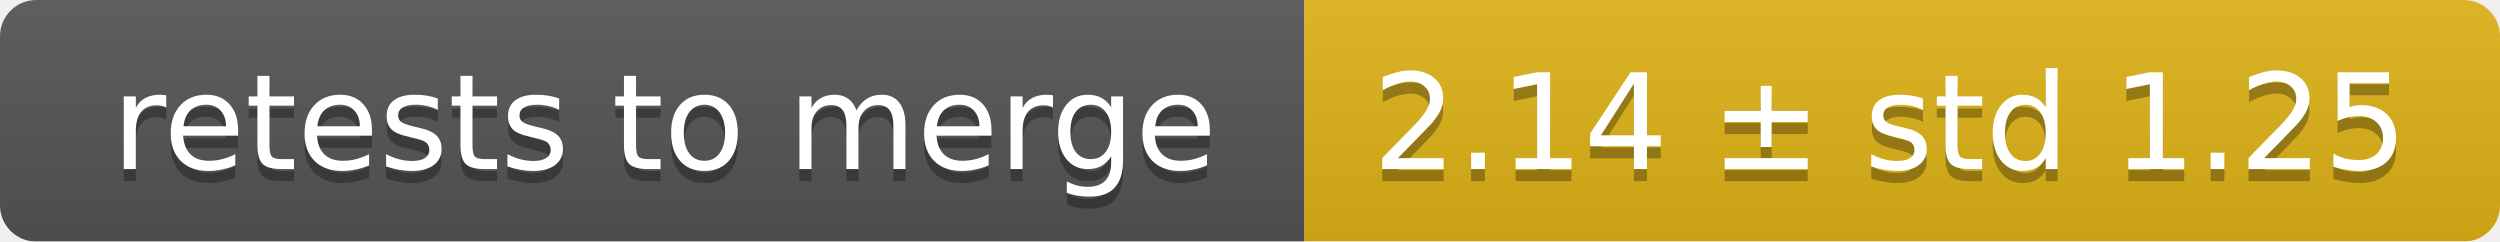
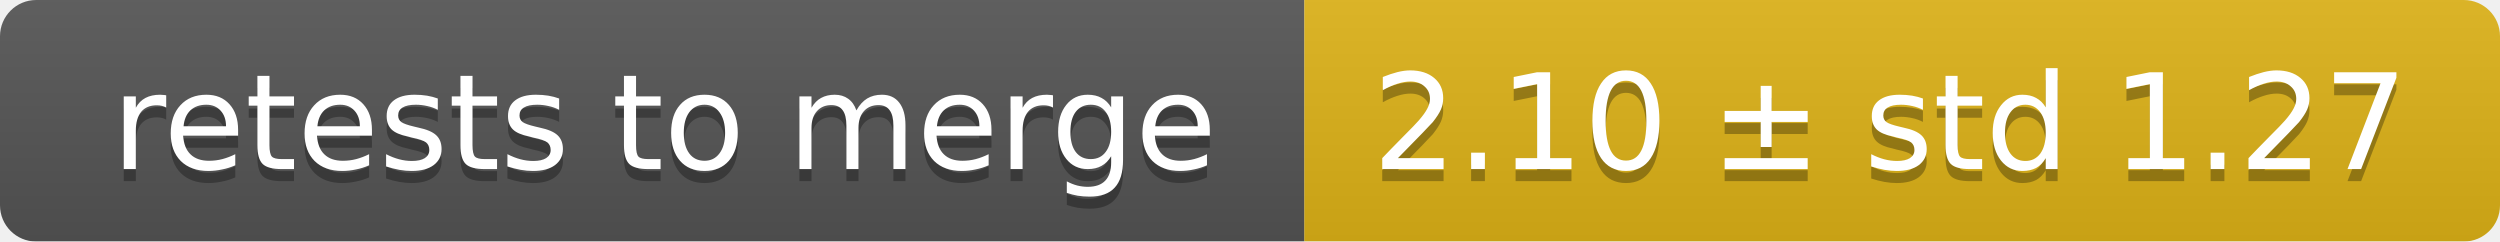
<svg xmlns="http://www.w3.org/2000/svg" width="207" height="20">
  <linearGradient id="smooth" x2="0" y2="100%">
    <stop offset="0" stop-color="#bbb" stop-opacity=".1" />
    <stop offset="1" stop-opacity=".1" />
  </linearGradient>
  <mask id="round">
    <rect width="207" height="20" rx="3" fill="#fff" />
  </mask>
  <g mask="url(#round)">
    <rect width="108" height="20" fill="#555" />
    <rect x="108" width="99" height="20" fill="#dfb317" />
    <rect width="207" height="20" fill="url(#smooth)" />
  </g>
  <g fill="#fff" text-anchor="middle" font-family="DejaVu Sans,Verdana,Geneva,sans-serif" font-size="11">
    <text x="55" y="15" fill="#010101" fill-opacity=".3">retests to merge</text>
    <text x="55" y="14">retests to merge</text>
-     <text x="156.5" y="15" fill="#010101" fill-opacity=".3">2.14 ± std 1.25</text>
-     <text x="156.5" y="14">2.14 ± std 1.25</text>
+     <text x="156.5" y="15" fill="#010101" fill-opacity=".3">2.10 ± std 1.27</text>
+     <text x="156.5" y="14">2.10 ± std 1.27</text>
  </g>
</svg>
